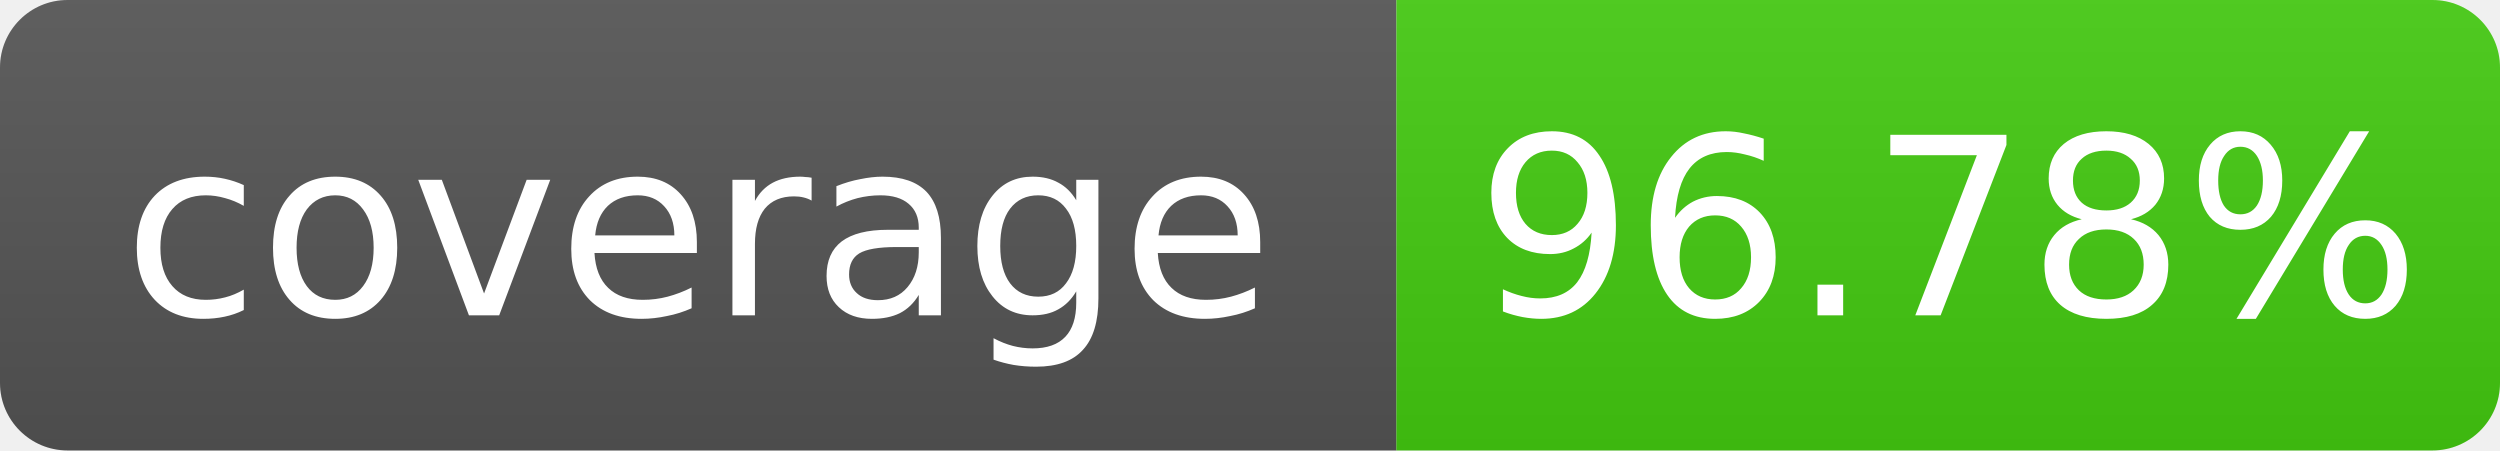
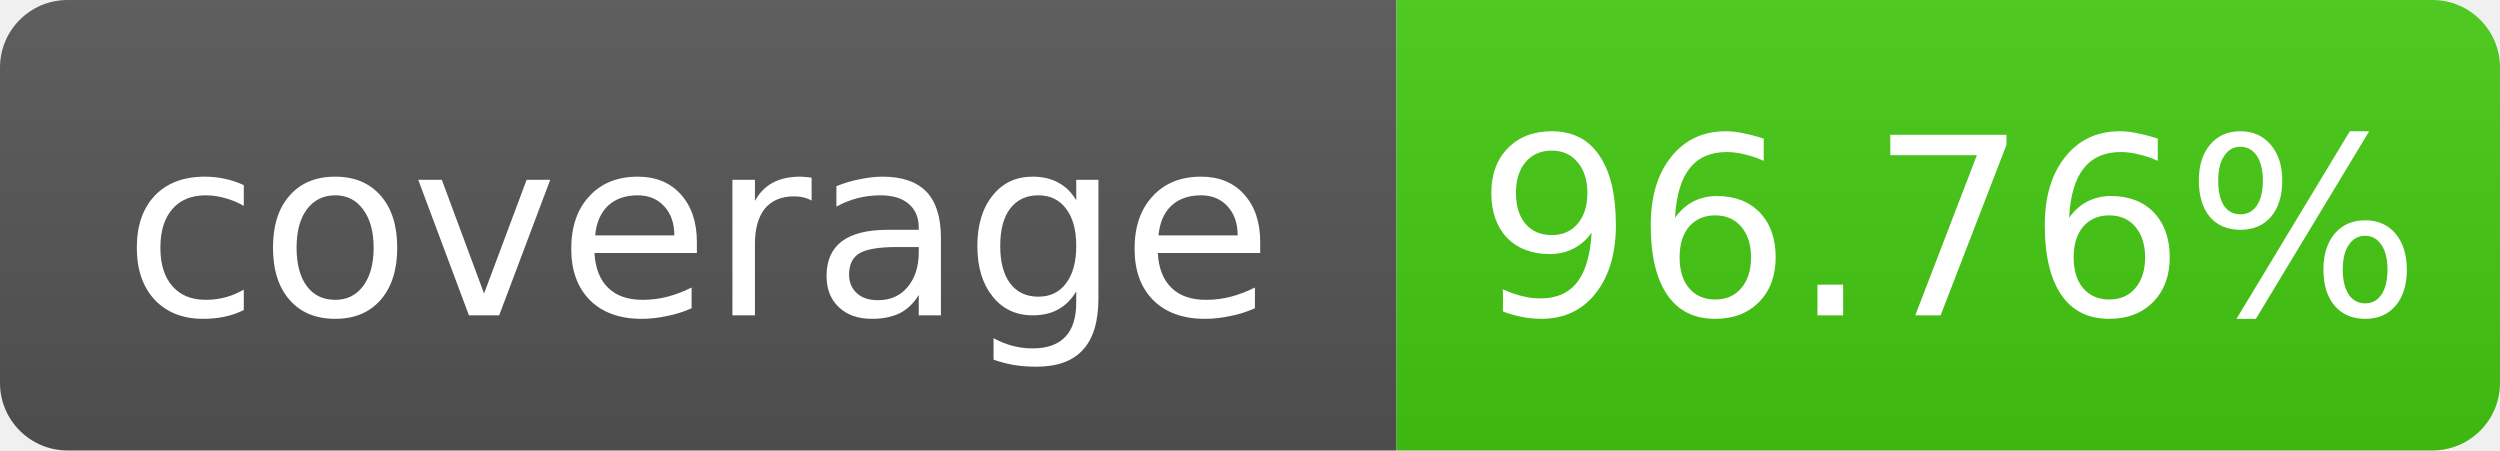
- <svg xmlns="http://www.w3.org/2000/svg" width="111" height="20" role="img" aria-label="coverage: 96.78%">
+ <svg xmlns="http://www.w3.org/2000/svg" width="111" height="20" role="img" aria-label="coverage: 96.76%">
  <linearGradient id="s" x2="0" y2="100%">
    <stop offset="0" stop-color="#bbb" stop-opacity=".1" />
    <stop offset="1" stop-opacity=".1" />
  </linearGradient>
  <clipPath id="r">
    <rect width="111" height="20" rx="3" fill="#fff" />
  </clipPath>
  <g clip-path="url(#r)">
    <rect width="62" height="20" fill="#555" />
    <rect x="62" width="49" height="20" fill="#4c1" />
    <rect width="111" height="20" fill="url(#s)" />
  </g>
  <g fill="#fff" text-anchor="middle" font-family="Verdana,Geneva,DejaVu Sans,sans-serif" font-size="11">
    <text x="31.0" y="14">coverage</text>
-     <text x="86.5" y="14">96.78%</text>
+     <text x="86.5" y="14">96.76%</text>
  </g>
</svg>
